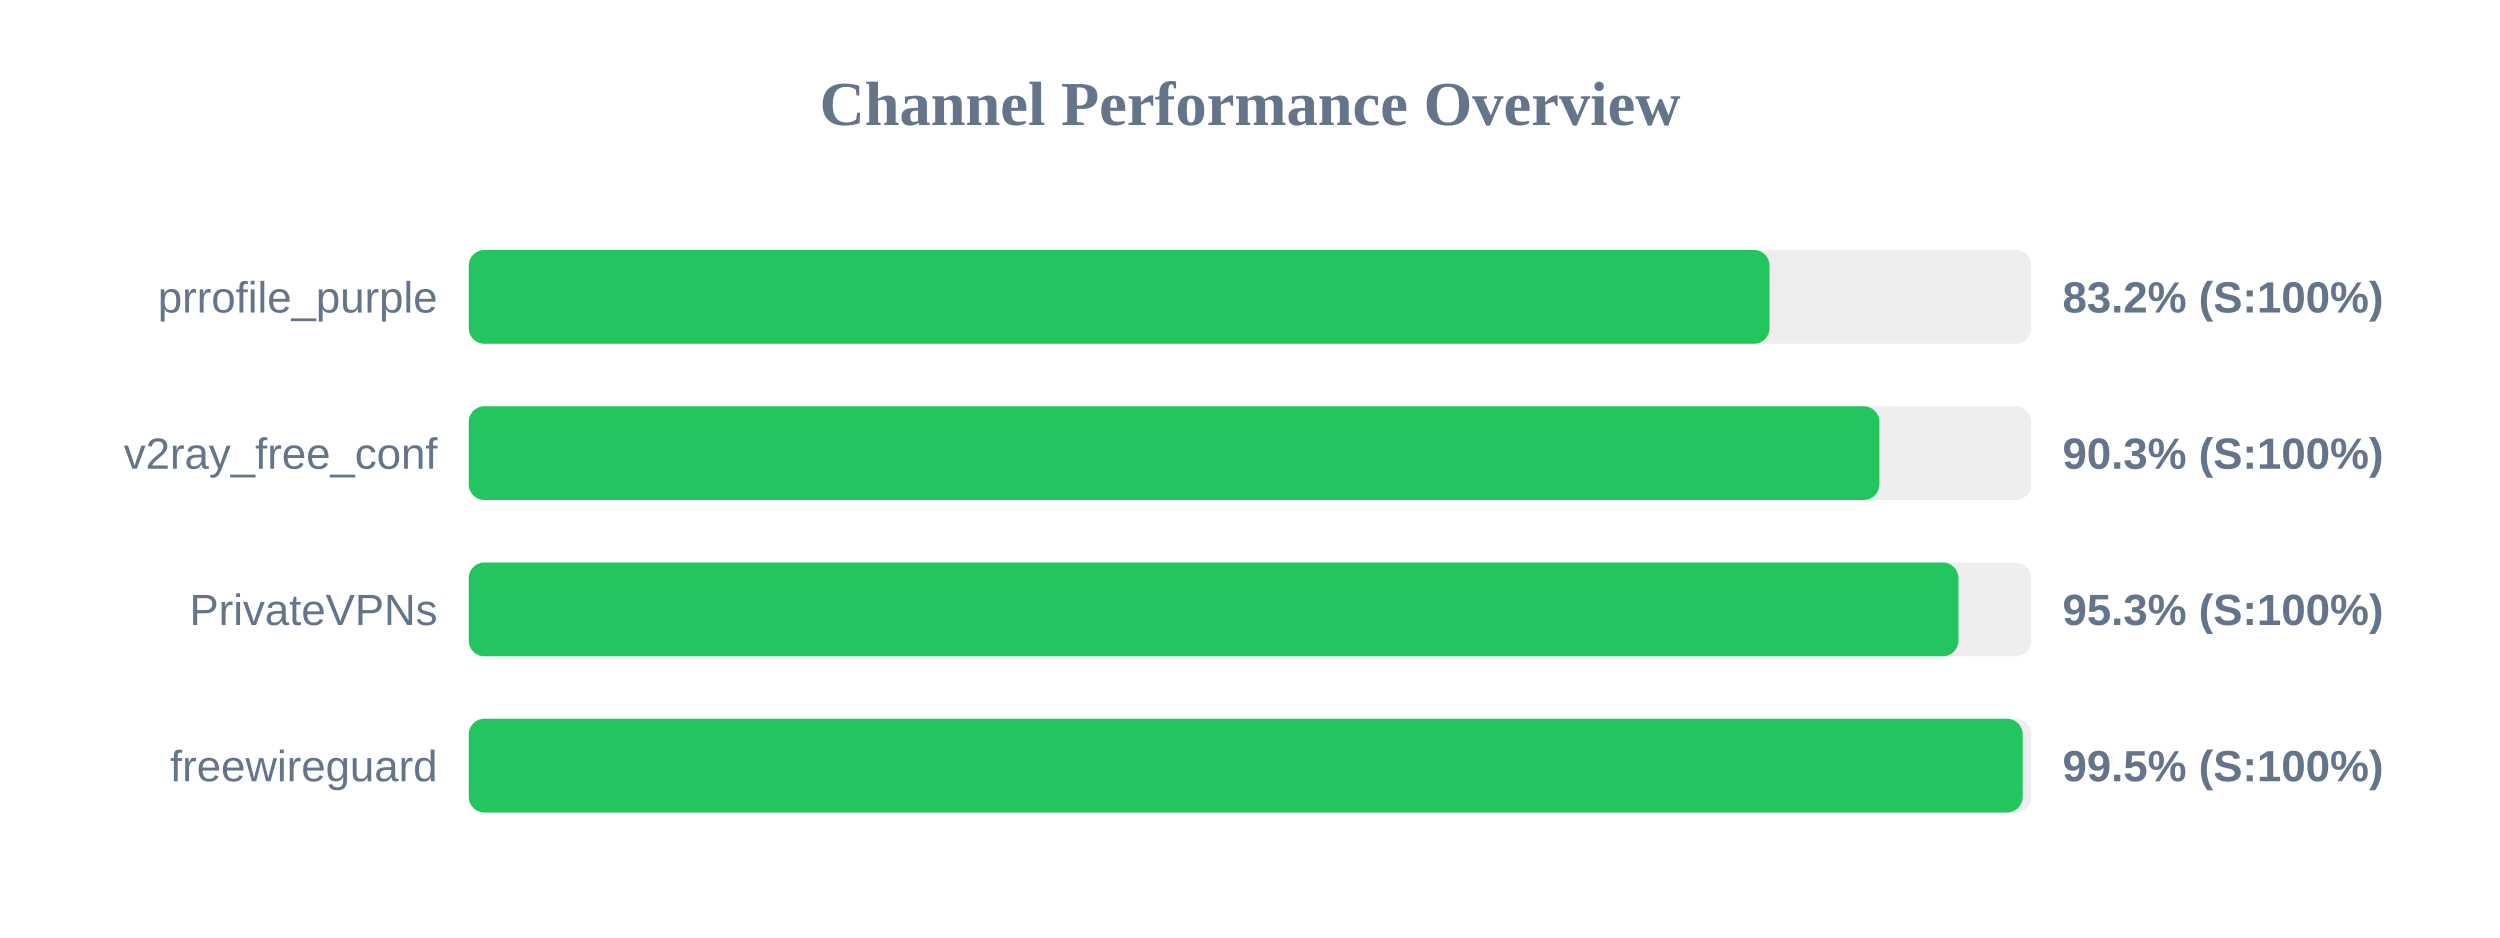
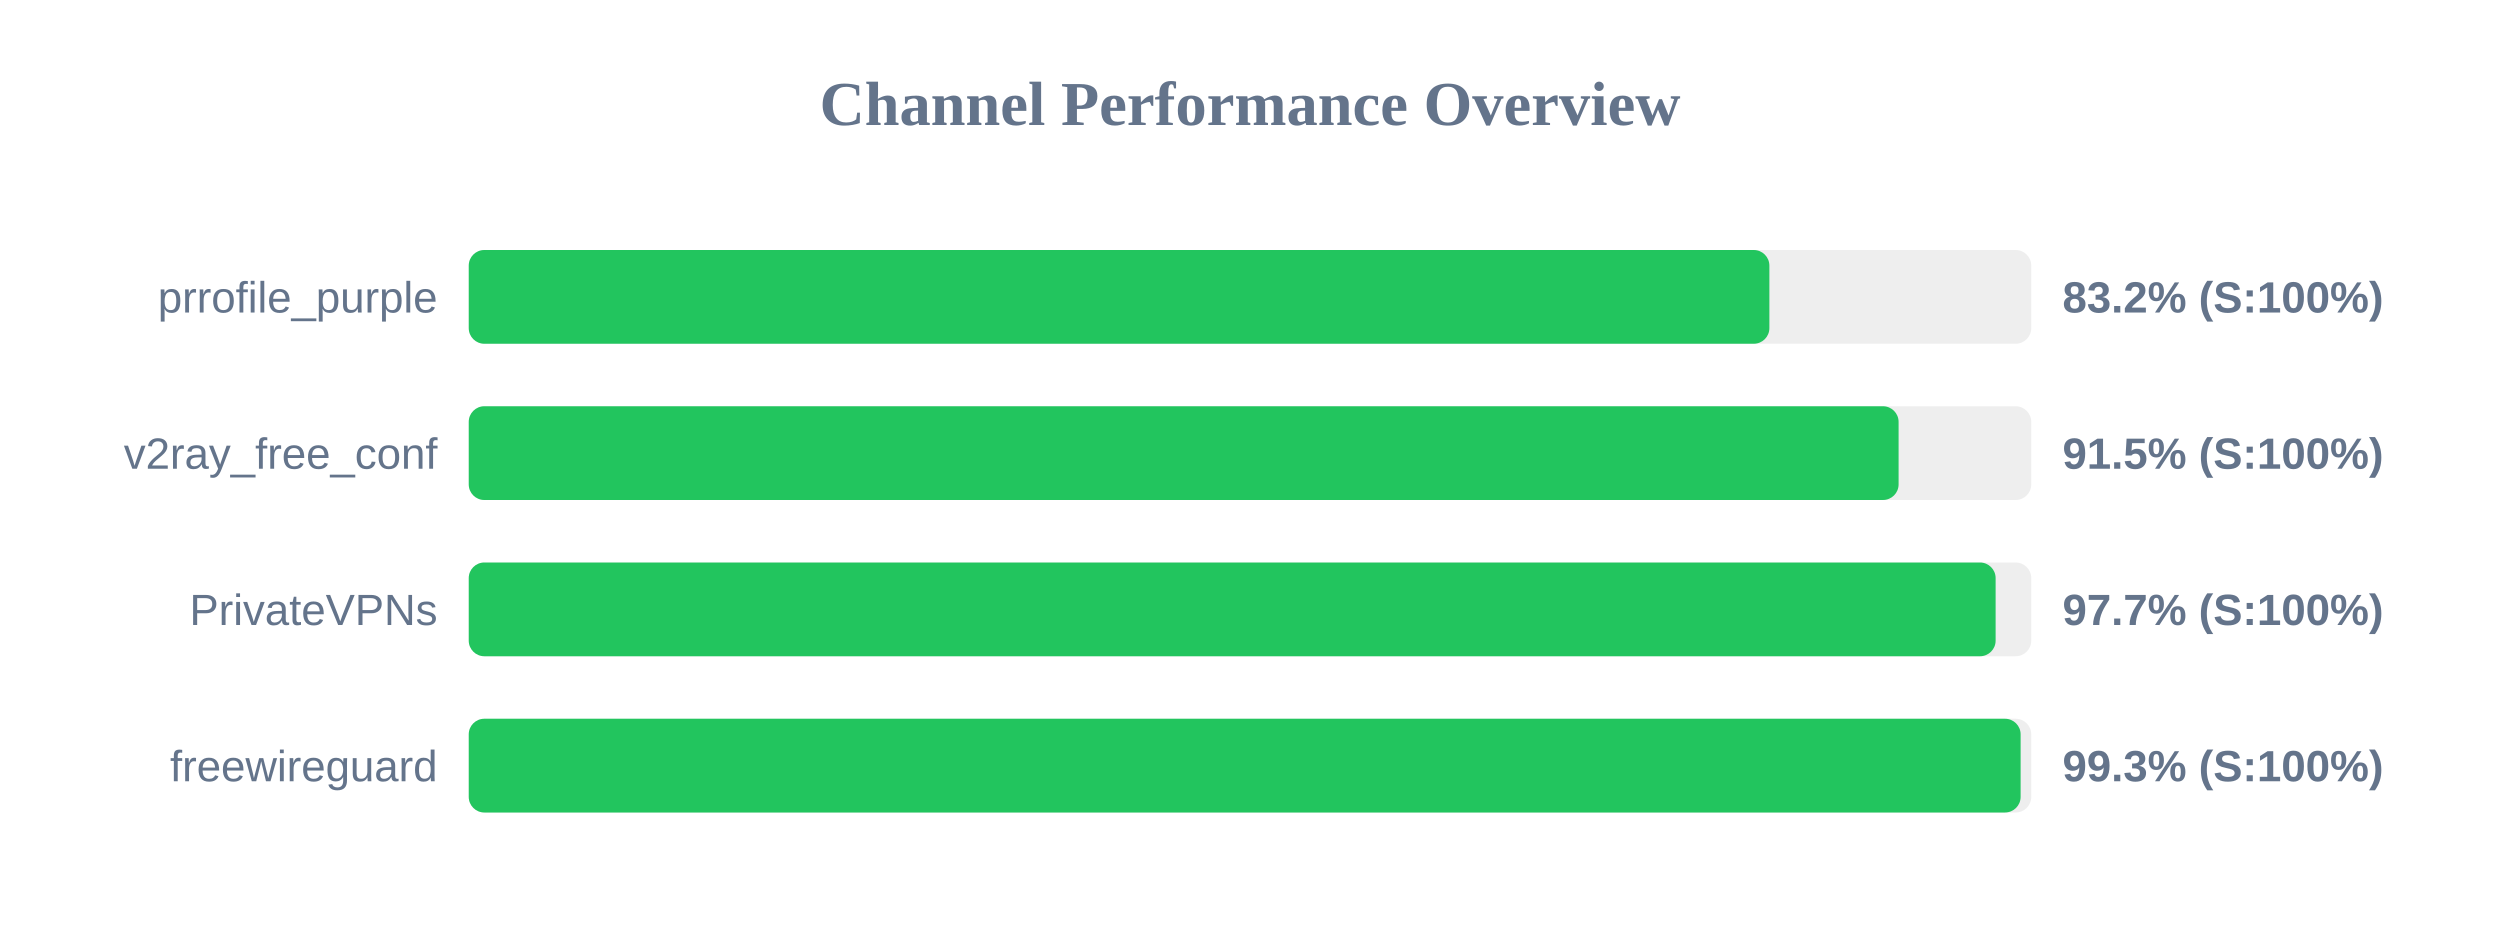
<svg xmlns="http://www.w3.org/2000/svg" width="800" height="300" version="1.1">
  <style>
        .row { font: 14px Arial; fill: #64748b; }
        .score { font: bold 14px Arial; fill: #64748b; }
    </style>
  <text x="400" y="40" text-anchor="middle" font-size="20px" font-weight="bold" fill="#64748b">Channel Performance Overview</text>
  <rect x="150" y="80" width="500" height="30" fill="#eee" rx="5" />
-   <rect x="150" y="80" width="416.25" height="30" fill="#22c55e" rx="5" />
+   <rect x="150" y="80" width="416.2" height="30" fill="#22c55e" rx="5" />
  <text x="140" y="100" text-anchor="end" class="row">prrofile_purple</text>
  <text x="660" y="100" text-anchor="start" class="score">83.2% (S:100%)</text>
  <rect x="150" y="130" width="500" height="30" fill="#eee" rx="5" />
-   <rect x="150" y="130" width="451.4" height="30" fill="#22c55e" rx="5" />
+   <rect x="150" y="130" width="457.55" height="30" fill="#22c55e" rx="5" />
  <text x="140" y="150" text-anchor="end" class="row">v2ray_free_conf</text>
-   <text x="660" y="150" text-anchor="start" class="score">90.3% (S:100%)</text>
+   <text x="660" y="150" text-anchor="start" class="score">91.5% (S:100%)</text>
  <rect x="150" y="180" width="500" height="30" fill="#eee" rx="5" />
-   <rect x="150" y="180" width="476.7" height="30" fill="#22c55e" rx="5" />
+   <rect x="150" y="180" width="488.6" height="30" fill="#22c55e" rx="5" />
  <text x="140" y="200" text-anchor="end" class="row">PrivateVPNs</text>
-   <text x="660" y="200" text-anchor="start" class="score">95.3% (S:100%)</text>
+   <text x="660" y="200" text-anchor="start" class="score">97.7% (S:100%)</text>
  <rect x="150" y="230" width="500" height="30" fill="#eee" rx="5" />
-   <rect x="150" y="230" width="497.25" height="30" fill="#22c55e" rx="5" />
+   <rect x="150" y="230" width="496.6" height="30" fill="#22c55e" rx="5" />
  <text x="140" y="250" text-anchor="end" class="row">freewireguard</text>
-   <text x="660" y="250" text-anchor="start" class="score">99.5% (S:100%)</text>
+   <text x="660" y="250" text-anchor="start" class="score">99.3% (S:100%)</text>
</svg>
